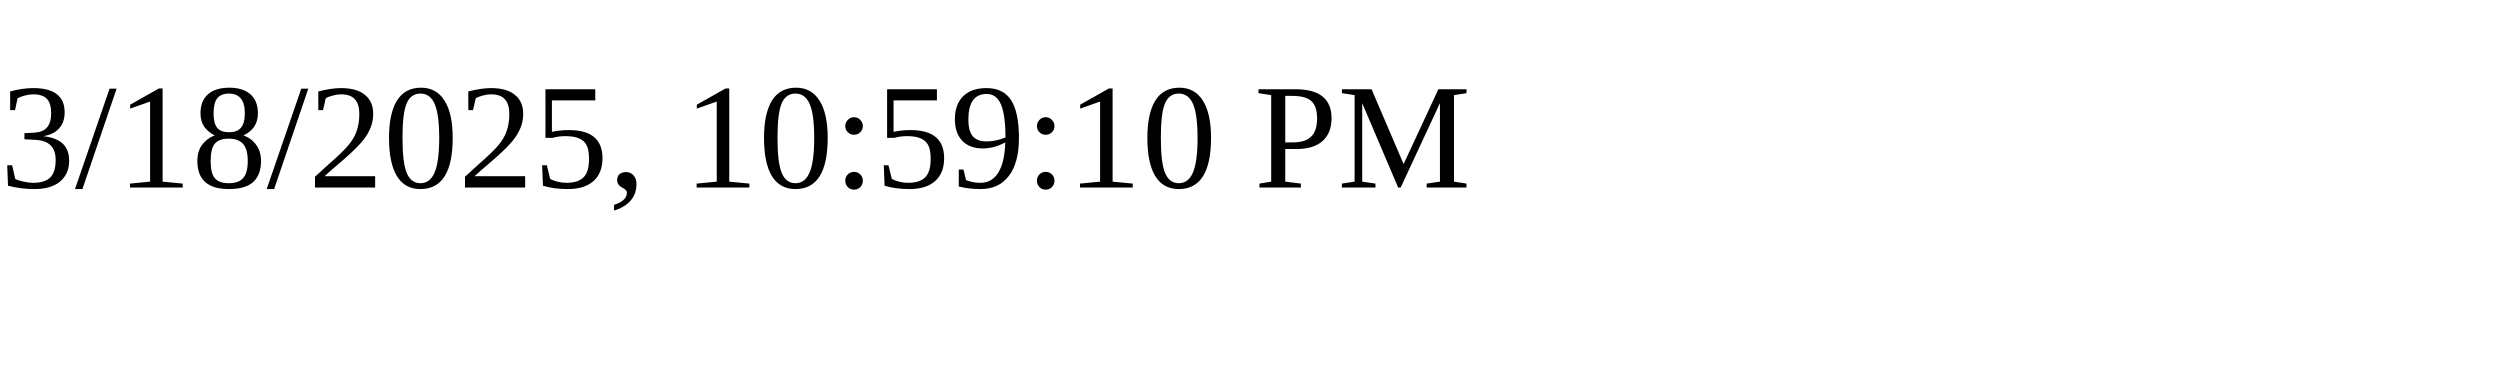
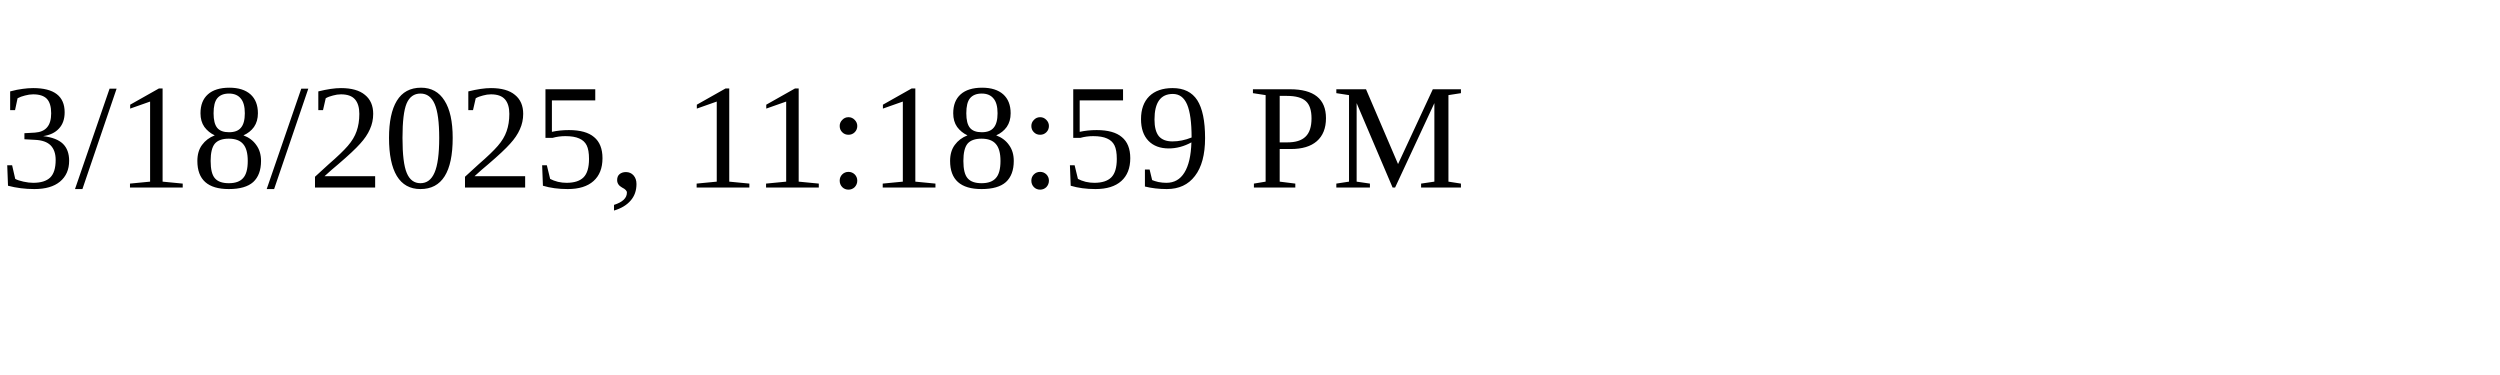
<svg xmlns="http://www.w3.org/2000/svg" height="30" width="200">
-   <text x="0" y="15">3/18/2025, 10:59:10 PM</text>
+   <text x="0" y="15">3/18/2025, 11:18:59 PM</text>
</svg>
